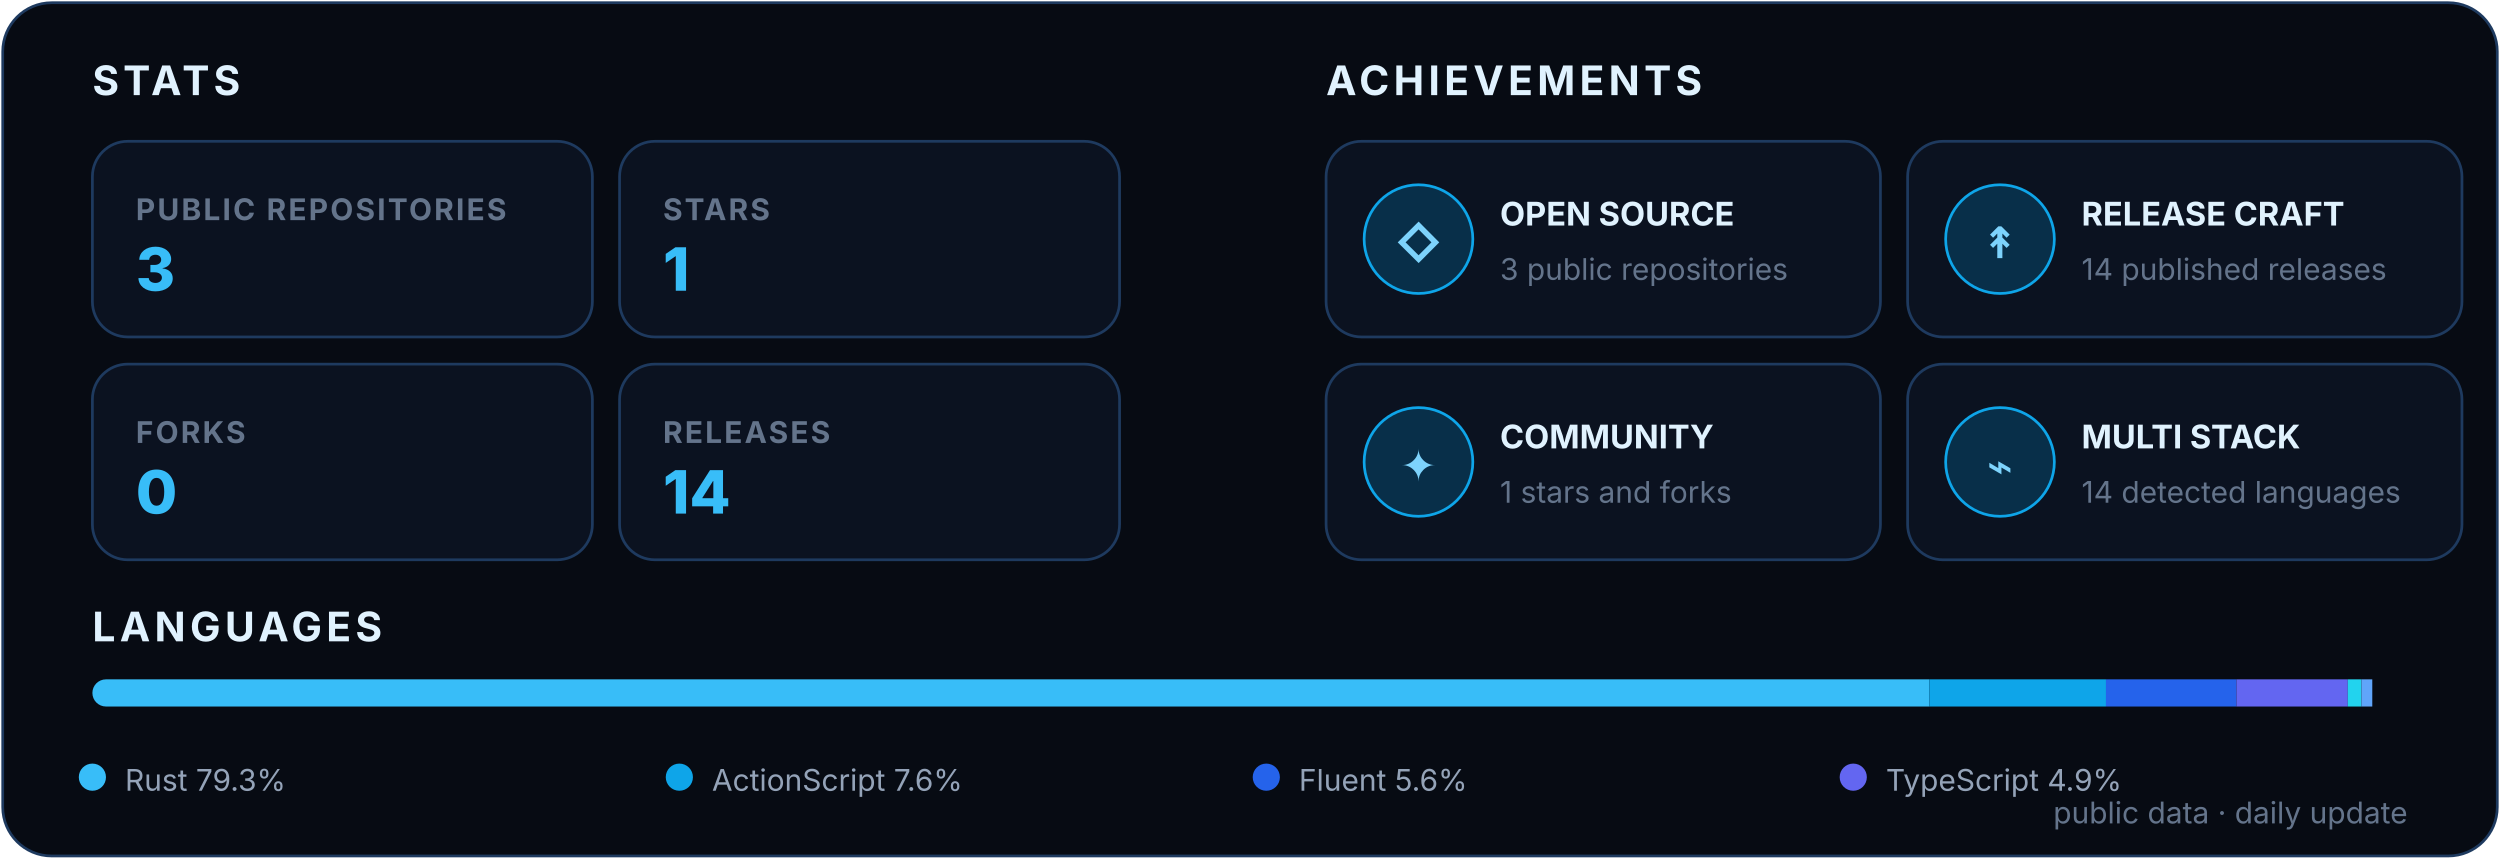
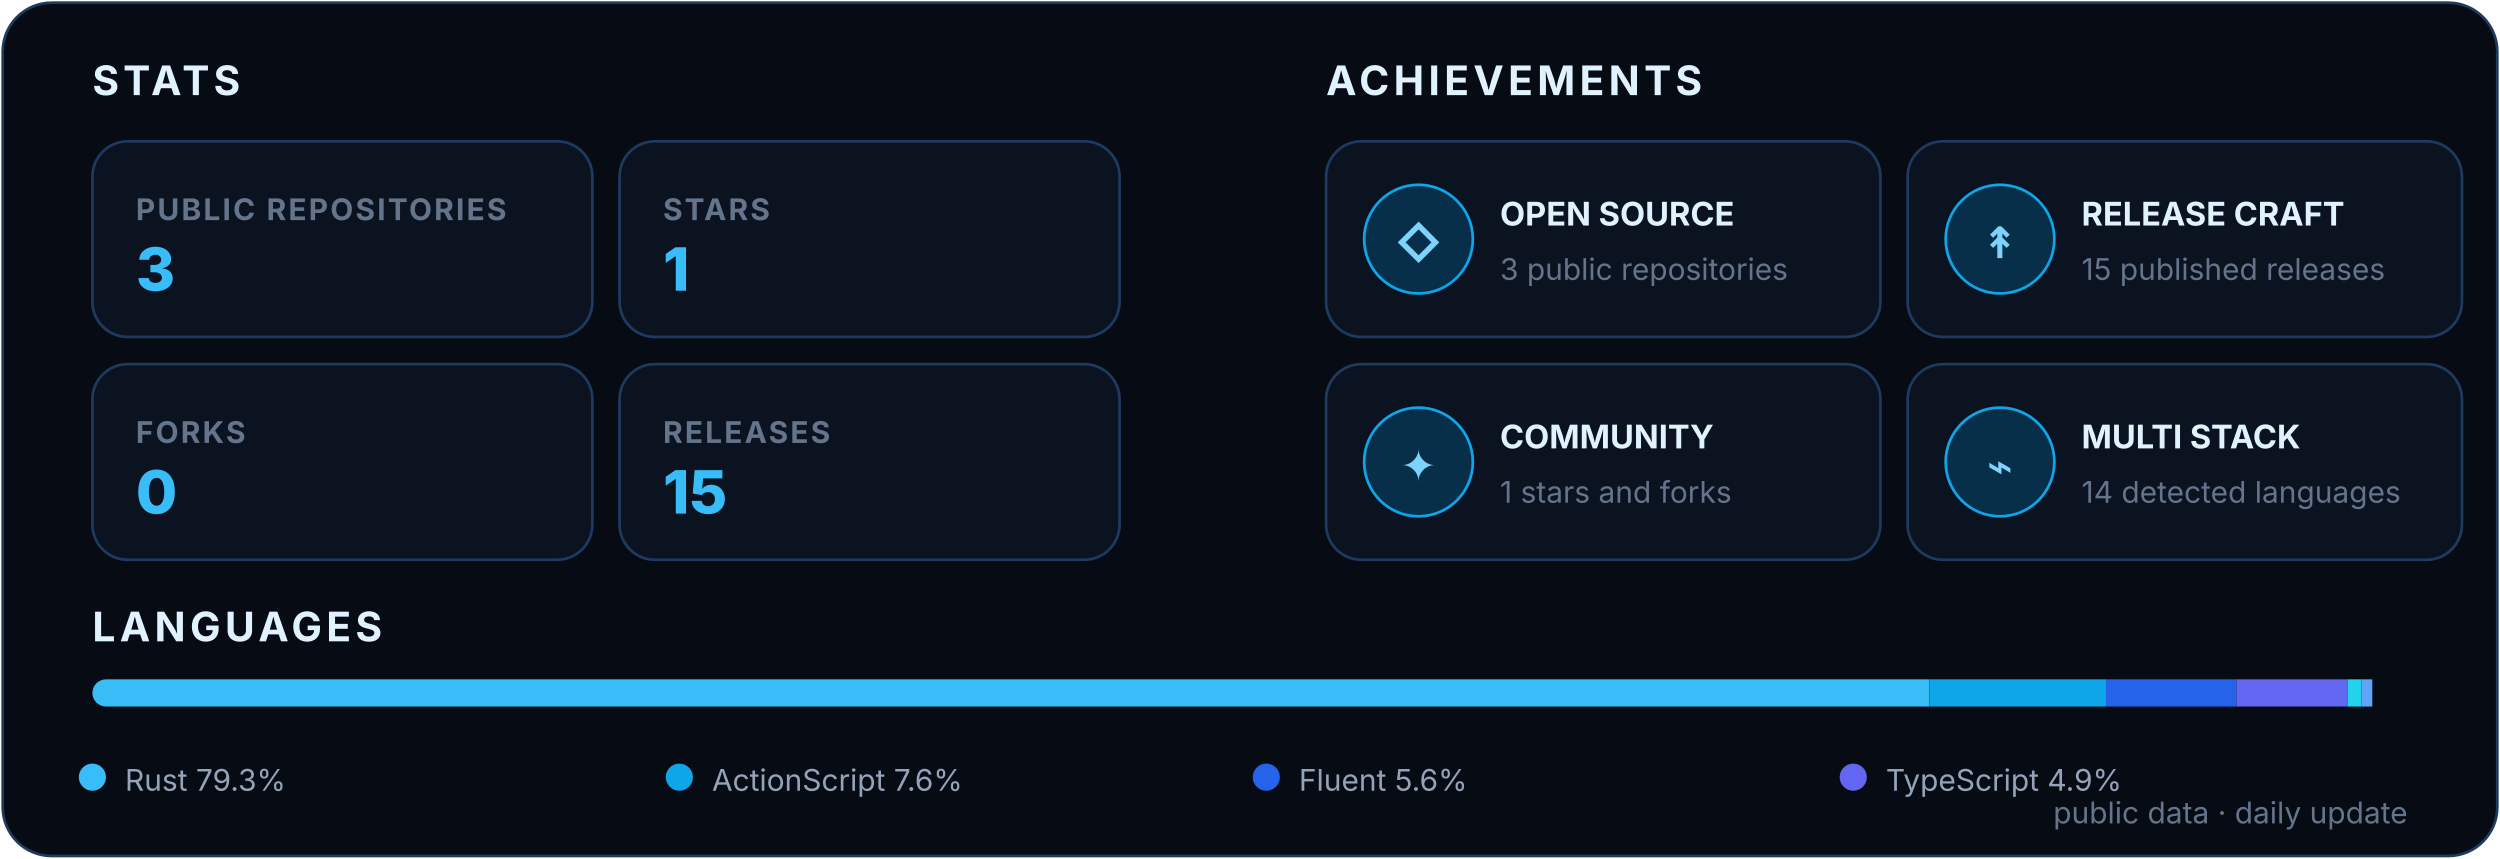
<svg xmlns="http://www.w3.org/2000/svg" width="920" height="316" viewBox="0 0 920 316" role="img" aria-labelledby="title desc">
  <style>
    text { font-family: Inter, Segoe UI, Arial, sans-serif; }
    .heading { fill: #E0F2FE; font-size: 15px; font-weight: 700; letter-spacing: 1.6px; }
    .label { fill: #64748B; font-size: 11px; font-weight: 700; letter-spacing: .8px; }
    .value { font-size: 22px; font-weight: 800; }
    .achievement { fill: #E0F2FE; font-size: 12px; font-weight: 700; }
    .detail { fill: #64748B; font-size: 11px; }
    .icon { fill: #7DD3FC; font-size: 16px; font-weight: 800; }
    .legend { fill: #94A3B8; font-size: 11px; }
  </style>
  <rect x="1" y="1" width="918" height="314" rx="18" fill="#070B13" stroke="#1E3A5F" />
  <text x="34" y="35" class="heading">STATS</text>
  <text x="488" y="35" class="heading">ACHIEVEMENTS</text>
  <g transform="translate(34 52)">
    <rect width="184" height="72" rx="13" fill="#0B1220" stroke="#1E3A5F" />
    <text x="16" y="29" class="label">PUBLIC REPOSITORIES</text>
    <text x="16" y="55" class="value" fill="#38BDF8">3</text>
  </g>
  <g transform="translate(228 52)">
    <rect width="184" height="72" rx="13" fill="#0B1220" stroke="#1E3A5F" />
    <text x="16" y="29" class="label">STARS</text>
    <text x="16" y="55" class="value" fill="#38BDF8">1</text>
  </g>
  <g transform="translate(34 134)">
    <rect width="184" height="72" rx="13" fill="#0B1220" stroke="#1E3A5F" />
    <text x="16" y="29" class="label">FORKS</text>
    <text x="16" y="55" class="value" fill="#38BDF8">0</text>
  </g>
  <g transform="translate(228 134)">
    <rect width="184" height="72" rx="13" fill="#0B1220" stroke="#1E3A5F" />
    <text x="16" y="29" class="label">RELEASES</text>
-     <text x="16" y="55" class="value" fill="#38BDF8">14</text>
+     <text x="16" y="55" class="value" fill="#38BDF8">15</text>
  </g>
  <g transform="translate(488 52)">
    <rect width="204" height="72" rx="13" fill="#0B1220" stroke="#1E3A5F" />
    <circle cx="34" cy="36" r="20" fill="#082F49" stroke="#0EA5E9" />
    <text x="34" y="43" text-anchor="middle" class="icon">◇</text>
    <text x="64" y="31" class="achievement">OPEN SOURCE</text>
    <text x="64" y="51" class="detail">3 public repositories</text>
  </g>
  <g transform="translate(702 52)">
    <rect width="204" height="72" rx="13" fill="#0B1220" stroke="#1E3A5F" />
    <circle cx="34" cy="36" r="20" fill="#082F49" stroke="#0EA5E9" />
    <text x="34" y="43" text-anchor="middle" class="icon">↟</text>
    <text x="64" y="31" class="achievement">RELEASE CRAFT</text>
-     <text x="64" y="51" class="detail">14 published releases</text>
+     <text x="64" y="51" class="detail">15 published releases</text>
  </g>
  <g transform="translate(488 134)">
    <rect width="204" height="72" rx="13" fill="#0B1220" stroke="#1E3A5F" />
    <circle cx="34" cy="36" r="20" fill="#082F49" stroke="#0EA5E9" />
    <text x="34" y="43" text-anchor="middle" class="icon">✦</text>
    <text x="64" y="31" class="achievement">COMMUNITY</text>
    <text x="64" y="51" class="detail">1 stars and forks</text>
  </g>
  <g transform="translate(702 134)">
    <rect width="204" height="72" rx="13" fill="#0B1220" stroke="#1E3A5F" />
    <circle cx="34" cy="36" r="20" fill="#082F49" stroke="#0EA5E9" />
    <text x="34" y="43" text-anchor="middle" class="icon">⌁</text>
    <text x="64" y="31" class="achievement">MULTI STACK</text>
    <text x="64" y="51" class="detail">14 detected languages</text>
  </g>
  <text x="34" y="236" class="heading">LANGUAGES</text>
  <clipPath id="languageBar">
    <rect x="34" y="250" width="852" height="10" rx="5" />
  </clipPath>
  <g clip-path="url(#languageBar)">
    <rect x="34" y="250" width="676" height="10" fill="#38BDF8" />
    <rect x="710" y="250" width="65" height="10" fill="#0EA5E9" />
    <rect x="775" y="250" width="48" height="10" fill="#2563EB" />
    <rect x="823" y="250" width="41" height="10" fill="#6366F1" />
    <rect x="864" y="250" width="5" height="10" fill="#22D3EE" />
    <rect x="869" y="250" width="4" height="10" fill="#60A5FA" />
  </g>
  <circle cx="34" cy="286" r="5" fill="#38BDF8" />
  <text x="46" y="291" class="legend">Rust 79.3%</text>
  <circle cx="250" cy="286" r="5" fill="#0EA5E9" />
  <text x="262" y="291" class="legend">ActionScript 7.6%</text>
  <circle cx="466" cy="286" r="5" fill="#2563EB" />
  <text x="478" y="291" class="legend">Fluent 5.6%</text>
  <circle cx="682" cy="286" r="5" fill="#6366F1" />
  <text x="694" y="291" class="legend">TypeScript 4.9%</text>
  <text x="886" y="303" text-anchor="end" class="detail">public data · daily update</text>
</svg>
